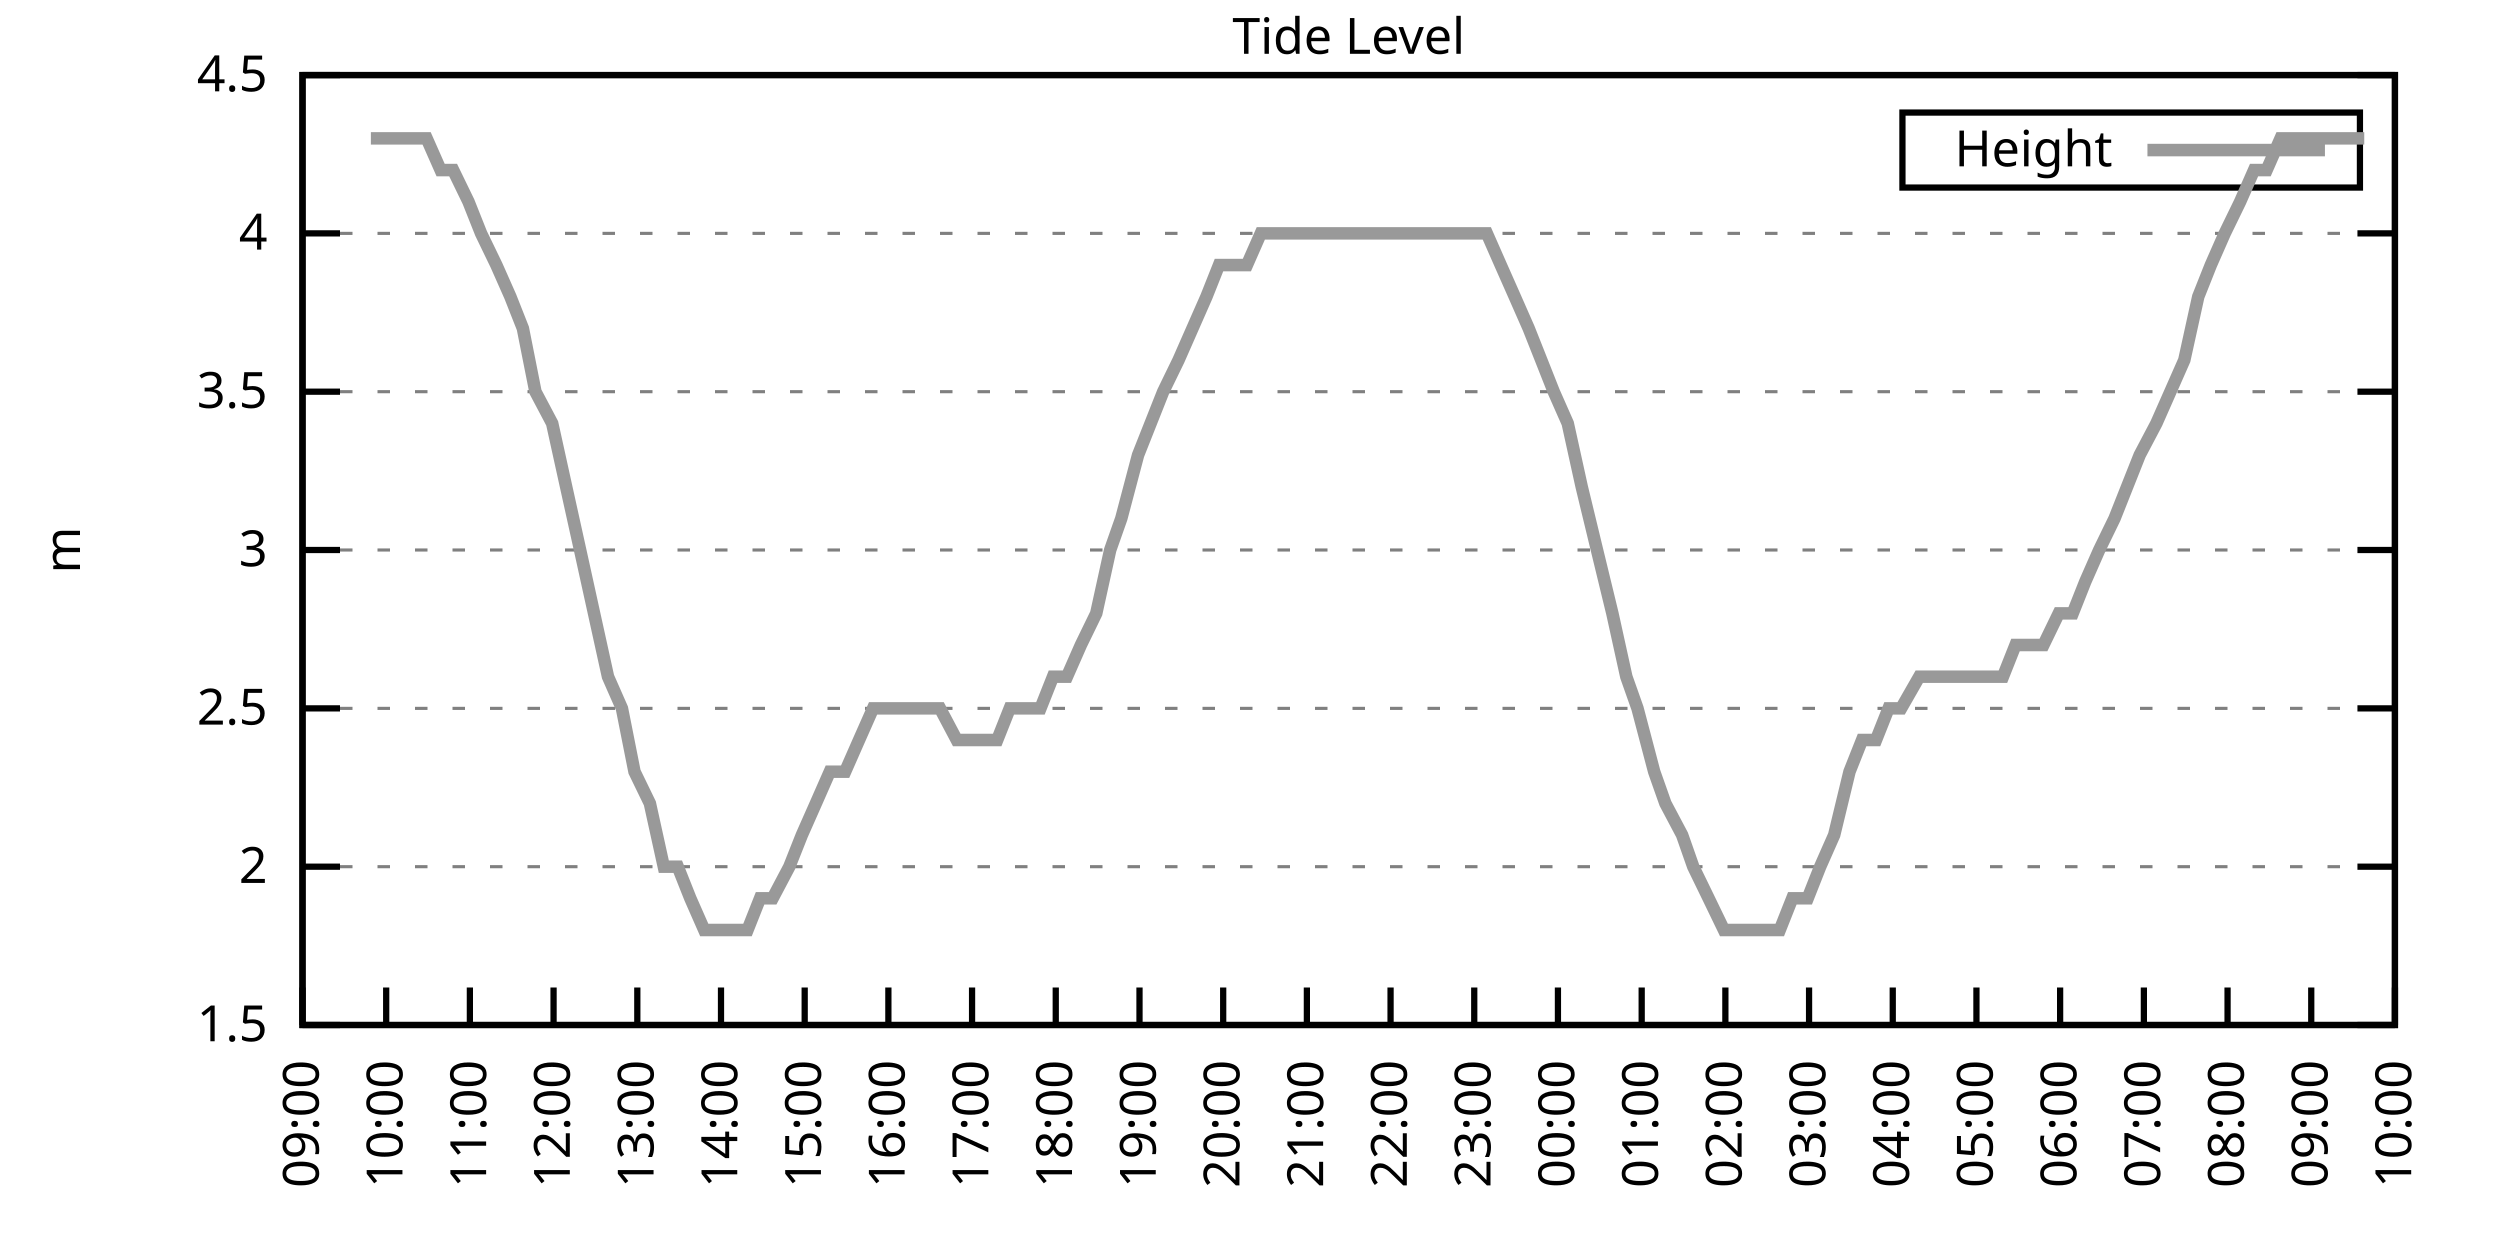
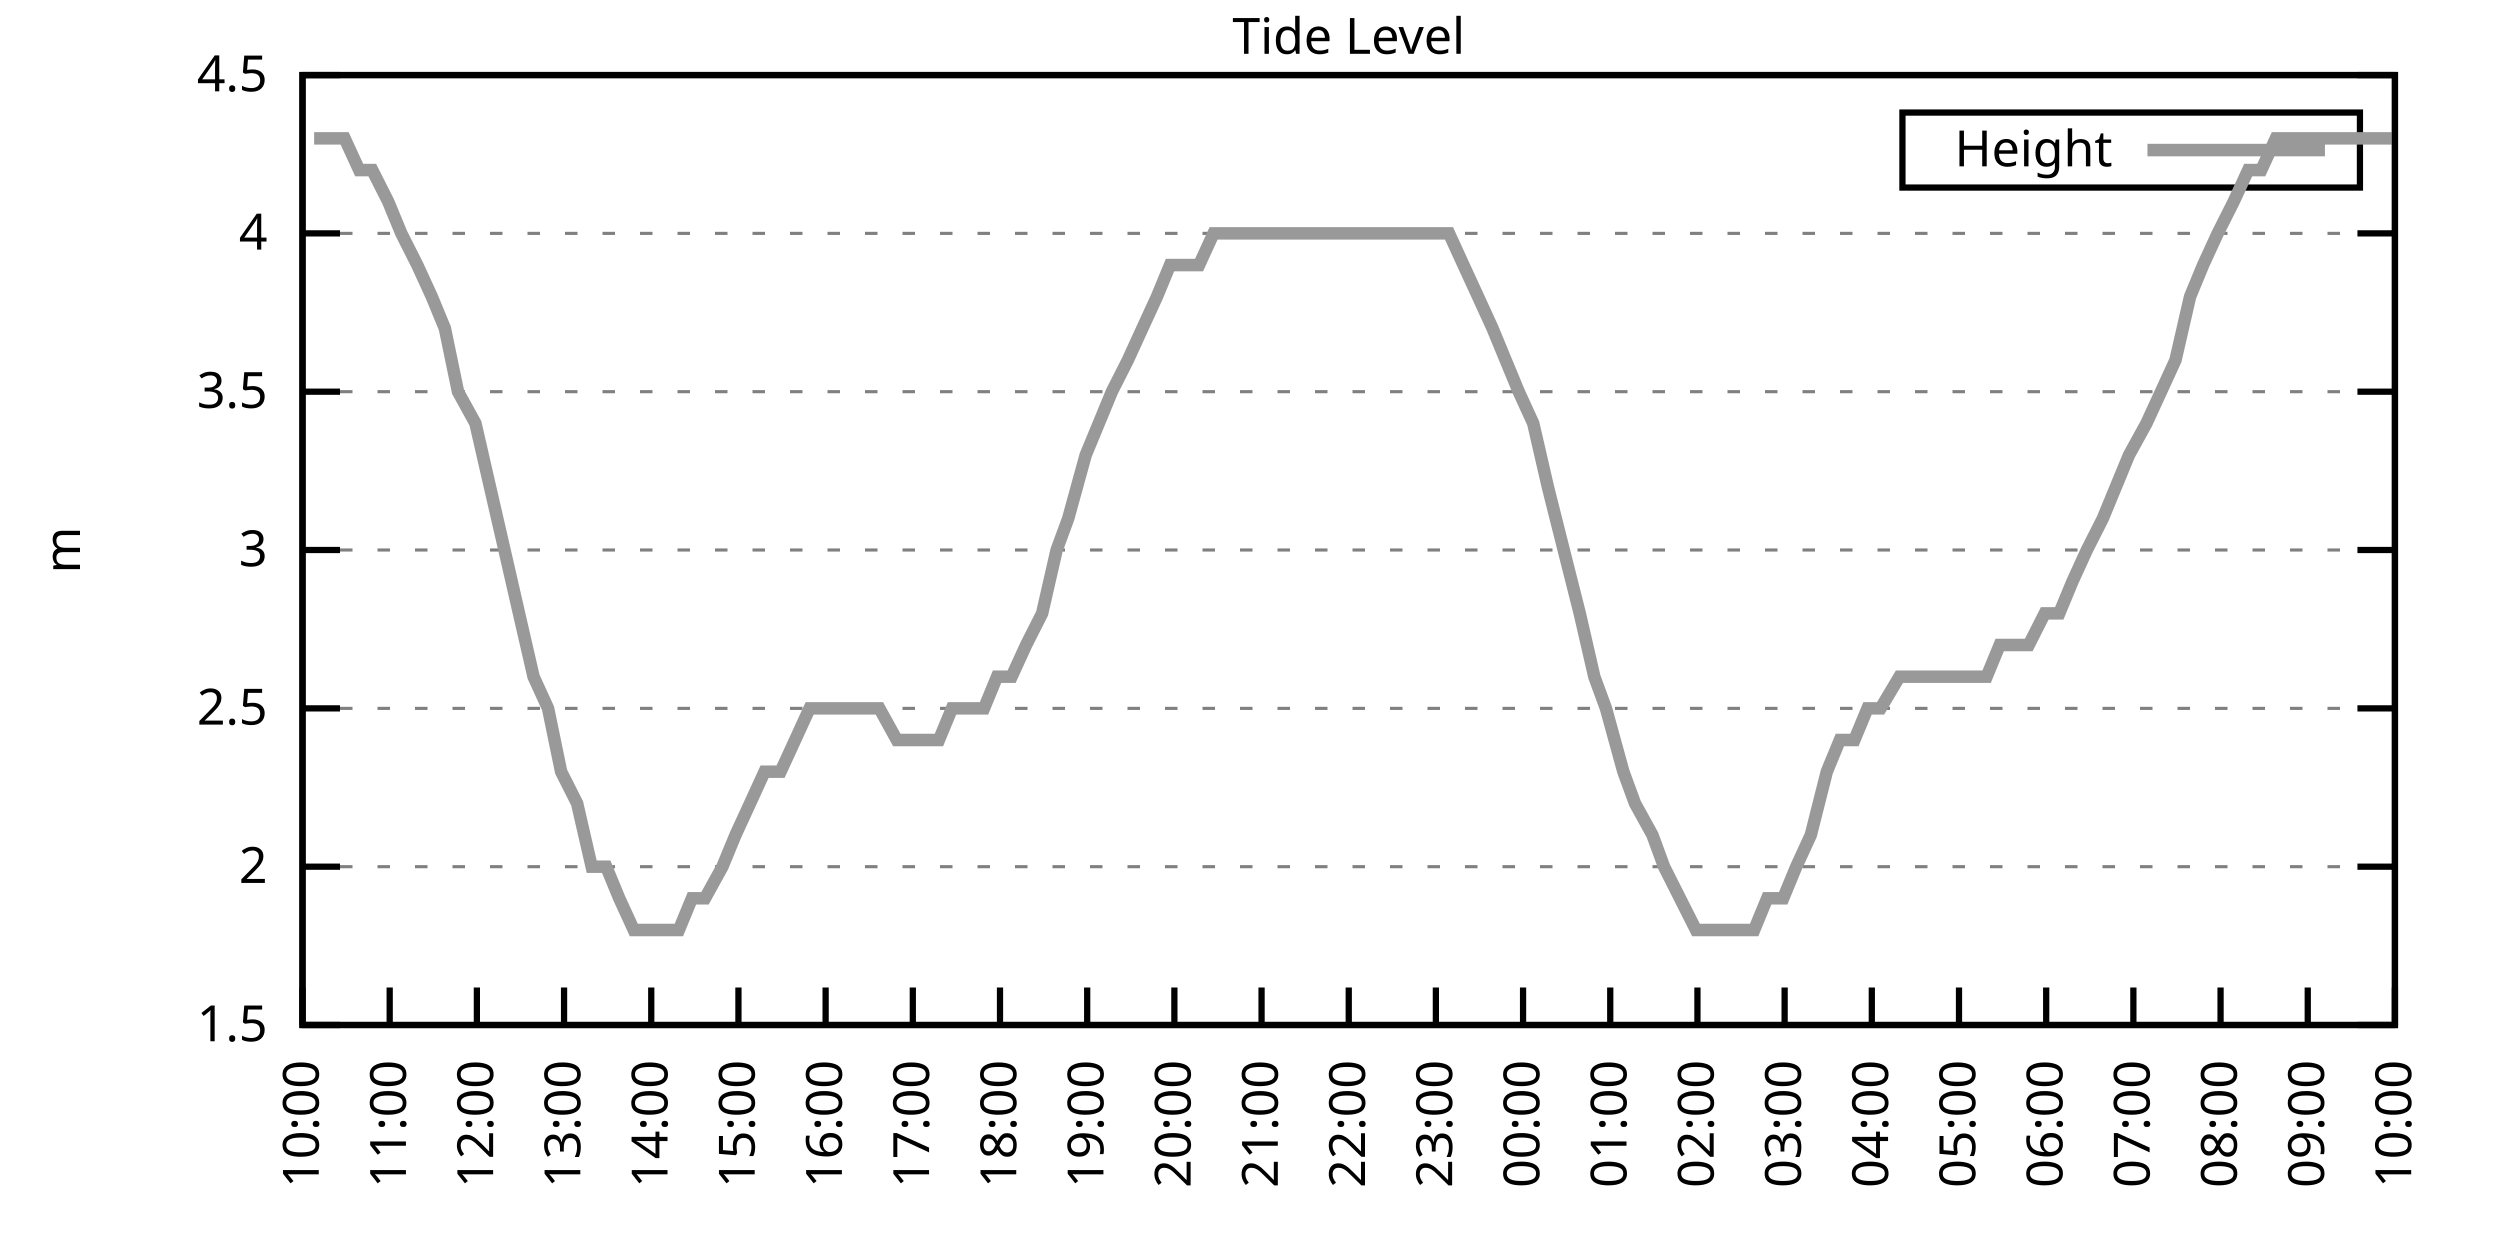
<svg xmlns="http://www.w3.org/2000/svg" xmlns:xlink="http://www.w3.org/1999/xlink" width="400" height="200" viewBox="0 0 400 200">
  <g id="gnuplot_canvas">
    <rect x="0" y="0" width="400" height="200" fill="none" />
    <defs>
      <circle id="gpDot" r="0.5" stroke-width="0.5" stroke="currentColor" />
      <path id="gpPt0" stroke-width="0.333" stroke="currentColor" d="M-1,0 h2 M0,-1 v2" />
      <path id="gpPt1" stroke-width="0.333" stroke="currentColor" d="M-1,-1 L1,1 M1,-1 L-1,1" />
      <path id="gpPt2" stroke-width="0.333" stroke="currentColor" d="M-1,0 L1,0 M0,-1 L0,1 M-1,-1 L1,1 M-1,1 L1,-1" />
      <rect id="gpPt3" stroke-width="0.333" stroke="currentColor" x="-1" y="-1" width="2" height="2" />
      <rect id="gpPt4" stroke-width="0.333" stroke="currentColor" fill="currentColor" x="-1" y="-1" width="2" height="2" />
      <circle id="gpPt5" stroke-width="0.333" stroke="currentColor" cx="0" cy="0" r="1" />
      <use xlink:href="#gpPt5" id="gpPt6" fill="currentColor" stroke="none" />
      <path id="gpPt7" stroke-width="0.333" stroke="currentColor" d="M0,-1.33 L-1.33,0.67 L1.33,0.67 z" />
      <use xlink:href="#gpPt7" id="gpPt8" fill="currentColor" stroke="none" />
      <use xlink:href="#gpPt7" id="gpPt9" stroke="currentColor" transform="rotate(180)" />
      <use xlink:href="#gpPt9" id="gpPt10" fill="currentColor" stroke="none" />
      <use xlink:href="#gpPt3" id="gpPt11" stroke="currentColor" transform="rotate(45)" />
      <use xlink:href="#gpPt11" id="gpPt12" fill="currentColor" stroke="none" />
      <path id="gpPt13" stroke-width="0.333" stroke="currentColor" d="M0,1.330 L1.265,0.411 L0.782,-1.067 L-0.782,-1.076 L-1.265,0.411 z" />
      <use xlink:href="#gpPt13" id="gpPt14" fill="currentColor" stroke="none" />
      <filter id="textbox" filterUnits="objectBoundingBox" x="0" y="0" height="1" width="1">
        <feFlood flood-color="white" flood-opacity="1" result="bgnd" />
        <feComposite in="SourceGraphic" in2="bgnd" operator="atop" />
      </filter>
      <filter id="greybox" filterUnits="objectBoundingBox" x="0" y="0" height="1" width="1">
        <feFlood flood-color="lightgrey" flood-opacity="1" result="grey" />
        <feComposite in="SourceGraphic" in2="grey" operator="atop" />
      </filter>
    </defs>
    <g fill="none" color="white" stroke="currentColor" stroke-width="1.00" stroke-linecap="butt" stroke-linejoin="miter">
</g>
    <g fill="none" color="black" stroke="currentColor" stroke-width="1.00" stroke-linecap="butt" stroke-linejoin="miter">
      <g stroke="none" shape-rendering="crispEdges">
        <polygon fill="rgb(255, 255, 255)" points="48.40,164.00 383.18,164.00 383.18,12.02 48.40,12.02 " />
      </g>
    </g>
    <g fill="none" color="black" stroke="currentColor" stroke-width="1.00" stroke-linecap="butt" stroke-linejoin="miter">
</g>
    <g fill="none" color="black" stroke="black" stroke-width="0.50" stroke-linecap="butt" stroke-linejoin="miter">
</g>
    <g fill="none" color="gray" stroke="currentColor" stroke-width="0.50" stroke-linecap="butt" stroke-linejoin="miter">
      <path stroke="gray" stroke-dasharray="2,4" class="gridline" d="M48.40,164.00 L383.19,164.00  " />
    </g>
    <g fill="none" color="gray" stroke="gray" stroke-width="1.00" stroke-linecap="butt" stroke-linejoin="miter">
</g>
    <g fill="none" color="black" stroke="currentColor" stroke-width="1.00" stroke-linecap="butt" stroke-linejoin="miter">
      <path stroke="black" d="M48.40,164.00 L54.40,164.00 M383.19,164.00 L377.19,164.00  " />
      <g transform="translate(42.80,166.60)" stroke="none" fill="black" font-family="Sans" font-size="8.00" text-anchor="end">
        <text>
          <tspan font-family="Sans"> 1.5</tspan>
        </text>
      </g>
    </g>
    <g fill="none" color="black" stroke="currentColor" stroke-width="1.00" stroke-linecap="butt" stroke-linejoin="miter">
</g>
    <g fill="none" color="black" stroke="black" stroke-width="0.50" stroke-linecap="butt" stroke-linejoin="miter">
</g>
    <g fill="none" color="gray" stroke="currentColor" stroke-width="0.50" stroke-linecap="butt" stroke-linejoin="miter">
      <path stroke="gray" stroke-dasharray="2,4" class="gridline" d="M48.40,138.67 L383.19,138.67  " />
    </g>
    <g fill="none" color="gray" stroke="gray" stroke-width="1.00" stroke-linecap="butt" stroke-linejoin="miter">
</g>
    <g fill="none" color="black" stroke="currentColor" stroke-width="1.00" stroke-linecap="butt" stroke-linejoin="miter">
      <path stroke="black" d="M48.40,138.67 L54.40,138.67 M383.19,138.67 L377.19,138.67  " />
      <g transform="translate(42.80,141.27)" stroke="none" fill="black" font-family="Sans" font-size="8.00" text-anchor="end">
        <text>
          <tspan font-family="Sans"> 2</tspan>
        </text>
      </g>
    </g>
    <g fill="none" color="black" stroke="currentColor" stroke-width="1.00" stroke-linecap="butt" stroke-linejoin="miter">
</g>
    <g fill="none" color="black" stroke="black" stroke-width="0.50" stroke-linecap="butt" stroke-linejoin="miter">
</g>
    <g fill="none" color="gray" stroke="currentColor" stroke-width="0.50" stroke-linecap="butt" stroke-linejoin="miter">
      <path stroke="gray" stroke-dasharray="2,4" class="gridline" d="M48.40,113.34 L383.19,113.34  " />
    </g>
    <g fill="none" color="gray" stroke="gray" stroke-width="1.00" stroke-linecap="butt" stroke-linejoin="miter">
</g>
    <g fill="none" color="black" stroke="currentColor" stroke-width="1.00" stroke-linecap="butt" stroke-linejoin="miter">
      <path stroke="black" d="M48.40,113.34 L54.40,113.34 M383.19,113.34 L377.19,113.34  " />
      <g transform="translate(42.80,115.94)" stroke="none" fill="black" font-family="Sans" font-size="8.00" text-anchor="end">
        <text>
          <tspan font-family="Sans"> 2.5</tspan>
        </text>
      </g>
    </g>
    <g fill="none" color="black" stroke="currentColor" stroke-width="1.00" stroke-linecap="butt" stroke-linejoin="miter">
</g>
    <g fill="none" color="black" stroke="black" stroke-width="0.50" stroke-linecap="butt" stroke-linejoin="miter">
</g>
    <g fill="none" color="gray" stroke="currentColor" stroke-width="0.50" stroke-linecap="butt" stroke-linejoin="miter">
      <path stroke="gray" stroke-dasharray="2,4" class="gridline" d="M48.40,88.00 L383.19,88.00  " />
    </g>
    <g fill="none" color="gray" stroke="gray" stroke-width="1.00" stroke-linecap="butt" stroke-linejoin="miter">
</g>
    <g fill="none" color="black" stroke="currentColor" stroke-width="1.00" stroke-linecap="butt" stroke-linejoin="miter">
      <path stroke="black" d="M48.40,88.00 L54.40,88.00 M383.19,88.00 L377.19,88.00  " />
      <g transform="translate(42.80,90.60)" stroke="none" fill="black" font-family="Sans" font-size="8.00" text-anchor="end">
        <text>
          <tspan font-family="Sans"> 3</tspan>
        </text>
      </g>
    </g>
    <g fill="none" color="black" stroke="currentColor" stroke-width="1.00" stroke-linecap="butt" stroke-linejoin="miter">
</g>
    <g fill="none" color="black" stroke="black" stroke-width="0.50" stroke-linecap="butt" stroke-linejoin="miter">
</g>
    <g fill="none" color="gray" stroke="currentColor" stroke-width="0.50" stroke-linecap="butt" stroke-linejoin="miter">
      <path stroke="gray" stroke-dasharray="2,4" class="gridline" d="M48.40,62.67 L383.19,62.67  " />
    </g>
    <g fill="none" color="gray" stroke="gray" stroke-width="1.00" stroke-linecap="butt" stroke-linejoin="miter">
</g>
    <g fill="none" color="black" stroke="currentColor" stroke-width="1.00" stroke-linecap="butt" stroke-linejoin="miter">
      <path stroke="black" d="M48.40,62.67 L54.40,62.67 M383.19,62.67 L377.19,62.67  " />
      <g transform="translate(42.80,65.27)" stroke="none" fill="black" font-family="Sans" font-size="8.00" text-anchor="end">
        <text>
          <tspan font-family="Sans"> 3.5</tspan>
        </text>
      </g>
    </g>
    <g fill="none" color="black" stroke="currentColor" stroke-width="1.00" stroke-linecap="butt" stroke-linejoin="miter">
</g>
    <g fill="none" color="black" stroke="black" stroke-width="0.50" stroke-linecap="butt" stroke-linejoin="miter">
</g>
    <g fill="none" color="gray" stroke="currentColor" stroke-width="0.50" stroke-linecap="butt" stroke-linejoin="miter">
      <path stroke="gray" stroke-dasharray="2,4" class="gridline" d="M48.40,37.34 L383.19,37.34  " />
    </g>
    <g fill="none" color="gray" stroke="gray" stroke-width="1.00" stroke-linecap="butt" stroke-linejoin="miter">
</g>
    <g fill="none" color="black" stroke="currentColor" stroke-width="1.00" stroke-linecap="butt" stroke-linejoin="miter">
      <path stroke="black" d="M48.40,37.34 L54.40,37.34 M383.19,37.34 L377.19,37.34  " />
      <g transform="translate(42.80,39.94)" stroke="none" fill="black" font-family="Sans" font-size="8.00" text-anchor="end">
        <text>
          <tspan font-family="Sans"> 4</tspan>
        </text>
      </g>
    </g>
    <g fill="none" color="black" stroke="currentColor" stroke-width="1.00" stroke-linecap="butt" stroke-linejoin="miter">
</g>
    <g fill="none" color="black" stroke="black" stroke-width="0.50" stroke-linecap="butt" stroke-linejoin="miter">
</g>
    <g fill="none" color="gray" stroke="currentColor" stroke-width="0.50" stroke-linecap="butt" stroke-linejoin="miter">
      <path stroke="gray" stroke-dasharray="2,4" class="gridline" d="M48.40,12.01 L383.19,12.01  " />
    </g>
    <g fill="none" color="gray" stroke="gray" stroke-width="1.00" stroke-linecap="butt" stroke-linejoin="miter">
</g>
    <g fill="none" color="black" stroke="currentColor" stroke-width="1.00" stroke-linecap="butt" stroke-linejoin="miter">
      <path stroke="black" d="M48.40,12.01 L54.40,12.01 M383.19,12.01 L377.19,12.01  " />
      <g transform="translate(42.80,14.61)" stroke="none" fill="black" font-family="Sans" font-size="8.00" text-anchor="end">
        <text>
          <tspan font-family="Sans"> 4.5</tspan>
        </text>
      </g>
    </g>
    <g fill="none" color="black" stroke="currentColor" stroke-width="1.00" stroke-linecap="butt" stroke-linejoin="miter">
      <path stroke="black" d="M48.40,164.00 L48.40,158.00  " />
      <g transform="translate(51.00,169.60) rotate(270.00)" stroke="none" fill="black" font-family="Sans" font-size="8.00" text-anchor="end">
        <text>
-           <tspan font-family="Sans">09:00</tspan>
-         </text>
-       </g>
-     </g>
-     <g fill="none" color="black" stroke="currentColor" stroke-width="1.00" stroke-linecap="butt" stroke-linejoin="miter">
-       <path stroke="black" d="M61.79,164.00 L61.79,158.00  " />
-       <g transform="translate(64.39,169.60) rotate(270.00)" stroke="none" fill="black" font-family="Sans" font-size="8.00" text-anchor="end">
-         <text>
          <tspan font-family="Sans">10:00</tspan>
        </text>
      </g>
    </g>
    <g fill="none" color="black" stroke="currentColor" stroke-width="1.00" stroke-linecap="butt" stroke-linejoin="miter">
-       <path stroke="black" d="M75.18,164.00 L75.18,158.00  " />
-       <g transform="translate(77.78,169.60) rotate(270.00)" stroke="none" fill="black" font-family="Sans" font-size="8.00" text-anchor="end">
+       <path stroke="black" d="M62.35,164.00 L62.35,158.00  " />
+       <g transform="translate(64.95,169.60) rotate(270.00)" stroke="none" fill="black" font-family="Sans" font-size="8.00" text-anchor="end">
        <text>
          <tspan font-family="Sans">11:00</tspan>
        </text>
      </g>
    </g>
    <g fill="none" color="black" stroke="currentColor" stroke-width="1.00" stroke-linecap="butt" stroke-linejoin="miter">
-       <path stroke="black" d="M88.57,164.00 L88.57,158.00  " />
-       <g transform="translate(91.17,169.60) rotate(270.00)" stroke="none" fill="black" font-family="Sans" font-size="8.00" text-anchor="end">
+       <path stroke="black" d="M76.30,164.00 L76.30,158.00  " />
+       <g transform="translate(78.90,169.60) rotate(270.00)" stroke="none" fill="black" font-family="Sans" font-size="8.00" text-anchor="end">
        <text>
          <tspan font-family="Sans">12:00</tspan>
        </text>
      </g>
    </g>
    <g fill="none" color="black" stroke="currentColor" stroke-width="1.00" stroke-linecap="butt" stroke-linejoin="miter">
-       <path stroke="black" d="M101.97,164.00 L101.97,158.00  " />
-       <g transform="translate(104.57,169.60) rotate(270.00)" stroke="none" fill="black" font-family="Sans" font-size="8.00" text-anchor="end">
+       <path stroke="black" d="M90.25,164.00 L90.25,158.00  " />
+       <g transform="translate(92.85,169.60) rotate(270.00)" stroke="none" fill="black" font-family="Sans" font-size="8.00" text-anchor="end">
        <text>
          <tspan font-family="Sans">13:00</tspan>
        </text>
      </g>
    </g>
    <g fill="none" color="black" stroke="currentColor" stroke-width="1.00" stroke-linecap="butt" stroke-linejoin="miter">
-       <path stroke="black" d="M115.36,164.00 L115.36,158.00  " />
-       <g transform="translate(117.96,169.60) rotate(270.00)" stroke="none" fill="black" font-family="Sans" font-size="8.00" text-anchor="end">
+       <path stroke="black" d="M104.20,164.00 L104.20,158.00  " />
+       <g transform="translate(106.80,169.60) rotate(270.00)" stroke="none" fill="black" font-family="Sans" font-size="8.00" text-anchor="end">
        <text>
          <tspan font-family="Sans">14:00</tspan>
        </text>
      </g>
    </g>
    <g fill="none" color="black" stroke="currentColor" stroke-width="1.00" stroke-linecap="butt" stroke-linejoin="miter">
-       <path stroke="black" d="M128.75,164.00 L128.75,158.00  " />
-       <g transform="translate(131.35,169.60) rotate(270.00)" stroke="none" fill="black" font-family="Sans" font-size="8.00" text-anchor="end">
+       <path stroke="black" d="M118.15,164.00 L118.15,158.00  " />
+       <g transform="translate(120.75,169.60) rotate(270.00)" stroke="none" fill="black" font-family="Sans" font-size="8.00" text-anchor="end">
        <text>
          <tspan font-family="Sans">15:00</tspan>
        </text>
      </g>
    </g>
    <g fill="none" color="black" stroke="currentColor" stroke-width="1.00" stroke-linecap="butt" stroke-linejoin="miter">
-       <path stroke="black" d="M142.14,164.00 L142.14,158.00  " />
-       <g transform="translate(144.74,169.60) rotate(270.00)" stroke="none" fill="black" font-family="Sans" font-size="8.00" text-anchor="end">
+       <path stroke="black" d="M132.10,164.00 L132.10,158.00  " />
+       <g transform="translate(134.70,169.60) rotate(270.00)" stroke="none" fill="black" font-family="Sans" font-size="8.00" text-anchor="end">
        <text>
          <tspan font-family="Sans">16:00</tspan>
        </text>
      </g>
    </g>
    <g fill="none" color="black" stroke="currentColor" stroke-width="1.00" stroke-linecap="butt" stroke-linejoin="miter">
-       <path stroke="black" d="M155.53,164.00 L155.53,158.00  " />
-       <g transform="translate(158.13,169.60) rotate(270.00)" stroke="none" fill="black" font-family="Sans" font-size="8.00" text-anchor="end">
+       <path stroke="black" d="M146.05,164.00 L146.05,158.00  " />
+       <g transform="translate(148.65,169.60) rotate(270.00)" stroke="none" fill="black" font-family="Sans" font-size="8.00" text-anchor="end">
        <text>
          <tspan font-family="Sans">17:00</tspan>
        </text>
      </g>
    </g>
    <g fill="none" color="black" stroke="currentColor" stroke-width="1.00" stroke-linecap="butt" stroke-linejoin="miter">
-       <path stroke="black" d="M168.92,164.00 L168.92,158.00  " />
-       <g transform="translate(171.52,169.60) rotate(270.00)" stroke="none" fill="black" font-family="Sans" font-size="8.00" text-anchor="end">
+       <path stroke="black" d="M160.00,164.00 L160.00,158.00  " />
+       <g transform="translate(162.60,169.60) rotate(270.00)" stroke="none" fill="black" font-family="Sans" font-size="8.00" text-anchor="end">
        <text>
          <tspan font-family="Sans">18:00</tspan>
        </text>
      </g>
    </g>
    <g fill="none" color="black" stroke="currentColor" stroke-width="1.00" stroke-linecap="butt" stroke-linejoin="miter">
-       <path stroke="black" d="M182.32,164.00 L182.32,158.00  " />
-       <g transform="translate(184.92,169.60) rotate(270.00)" stroke="none" fill="black" font-family="Sans" font-size="8.00" text-anchor="end">
+       <path stroke="black" d="M173.95,164.00 L173.95,158.00  " />
+       <g transform="translate(176.55,169.60) rotate(270.00)" stroke="none" fill="black" font-family="Sans" font-size="8.00" text-anchor="end">
        <text>
          <tspan font-family="Sans">19:00</tspan>
        </text>
      </g>
    </g>
    <g fill="none" color="black" stroke="currentColor" stroke-width="1.00" stroke-linecap="butt" stroke-linejoin="miter">
-       <path stroke="black" d="M195.71,164.00 L195.71,158.00  " />
-       <g transform="translate(198.31,169.60) rotate(270.00)" stroke="none" fill="black" font-family="Sans" font-size="8.00" text-anchor="end">
+       <path stroke="black" d="M187.90,164.00 L187.90,158.00  " />
+       <g transform="translate(190.50,169.60) rotate(270.00)" stroke="none" fill="black" font-family="Sans" font-size="8.00" text-anchor="end">
        <text>
          <tspan font-family="Sans">20:00</tspan>
        </text>
      </g>
    </g>
    <g fill="none" color="black" stroke="currentColor" stroke-width="1.00" stroke-linecap="butt" stroke-linejoin="miter">
-       <path stroke="black" d="M209.10,164.00 L209.10,158.00  " />
-       <g transform="translate(211.70,169.60) rotate(270.00)" stroke="none" fill="black" font-family="Sans" font-size="8.00" text-anchor="end">
+       <path stroke="black" d="M201.85,164.00 L201.85,158.00  " />
+       <g transform="translate(204.45,169.60) rotate(270.00)" stroke="none" fill="black" font-family="Sans" font-size="8.00" text-anchor="end">
        <text>
          <tspan font-family="Sans">21:00</tspan>
        </text>
      </g>
    </g>
    <g fill="none" color="black" stroke="currentColor" stroke-width="1.00" stroke-linecap="butt" stroke-linejoin="miter">
-       <path stroke="black" d="M222.49,164.00 L222.49,158.00  " />
-       <g transform="translate(225.09,169.60) rotate(270.00)" stroke="none" fill="black" font-family="Sans" font-size="8.00" text-anchor="end">
+       <path stroke="black" d="M215.80,164.00 L215.80,158.00  " />
+       <g transform="translate(218.40,169.60) rotate(270.00)" stroke="none" fill="black" font-family="Sans" font-size="8.00" text-anchor="end">
        <text>
          <tspan font-family="Sans">22:00</tspan>
        </text>
      </g>
    </g>
    <g fill="none" color="black" stroke="currentColor" stroke-width="1.00" stroke-linecap="butt" stroke-linejoin="miter">
-       <path stroke="black" d="M235.88,164.00 L235.88,158.00  " />
-       <g transform="translate(238.48,169.60) rotate(270.00)" stroke="none" fill="black" font-family="Sans" font-size="8.00" text-anchor="end">
+       <path stroke="black" d="M229.74,164.00 L229.74,158.00  " />
+       <g transform="translate(232.34,169.60) rotate(270.00)" stroke="none" fill="black" font-family="Sans" font-size="8.00" text-anchor="end">
        <text>
          <tspan font-family="Sans">23:00</tspan>
        </text>
      </g>
    </g>
    <g fill="none" color="black" stroke="currentColor" stroke-width="1.00" stroke-linecap="butt" stroke-linejoin="miter">
-       <path stroke="black" d="M249.27,164.00 L249.27,158.00  " />
-       <g transform="translate(251.87,169.60) rotate(270.00)" stroke="none" fill="black" font-family="Sans" font-size="8.00" text-anchor="end">
+       <path stroke="black" d="M243.69,164.00 L243.69,158.00  " />
+       <g transform="translate(246.29,169.60) rotate(270.00)" stroke="none" fill="black" font-family="Sans" font-size="8.00" text-anchor="end">
        <text>
          <tspan font-family="Sans">00:00</tspan>
        </text>
      </g>
    </g>
    <g fill="none" color="black" stroke="currentColor" stroke-width="1.00" stroke-linecap="butt" stroke-linejoin="miter">
-       <path stroke="black" d="M262.67,164.00 L262.67,158.00  " />
-       <g transform="translate(265.27,169.60) rotate(270.00)" stroke="none" fill="black" font-family="Sans" font-size="8.00" text-anchor="end">
+       <path stroke="black" d="M257.64,164.00 L257.64,158.00  " />
+       <g transform="translate(260.24,169.60) rotate(270.00)" stroke="none" fill="black" font-family="Sans" font-size="8.00" text-anchor="end">
        <text>
          <tspan font-family="Sans">01:00</tspan>
        </text>
      </g>
    </g>
    <g fill="none" color="black" stroke="currentColor" stroke-width="1.00" stroke-linecap="butt" stroke-linejoin="miter">
-       <path stroke="black" d="M276.06,164.00 L276.06,158.00  " />
-       <g transform="translate(278.66,169.60) rotate(270.00)" stroke="none" fill="black" font-family="Sans" font-size="8.00" text-anchor="end">
+       <path stroke="black" d="M271.59,164.00 L271.59,158.00  " />
+       <g transform="translate(274.19,169.60) rotate(270.00)" stroke="none" fill="black" font-family="Sans" font-size="8.00" text-anchor="end">
        <text>
          <tspan font-family="Sans">02:00</tspan>
        </text>
      </g>
    </g>
    <g fill="none" color="black" stroke="currentColor" stroke-width="1.00" stroke-linecap="butt" stroke-linejoin="miter">
-       <path stroke="black" d="M289.45,164.00 L289.45,158.00  " />
-       <g transform="translate(292.05,169.60) rotate(270.00)" stroke="none" fill="black" font-family="Sans" font-size="8.00" text-anchor="end">
+       <path stroke="black" d="M285.54,164.00 L285.54,158.00  " />
+       <g transform="translate(288.14,169.60) rotate(270.00)" stroke="none" fill="black" font-family="Sans" font-size="8.00" text-anchor="end">
        <text>
          <tspan font-family="Sans">03:00</tspan>
        </text>
      </g>
    </g>
    <g fill="none" color="black" stroke="currentColor" stroke-width="1.00" stroke-linecap="butt" stroke-linejoin="miter">
-       <path stroke="black" d="M302.84,164.00 L302.84,158.00  " />
-       <g transform="translate(305.44,169.60) rotate(270.00)" stroke="none" fill="black" font-family="Sans" font-size="8.00" text-anchor="end">
+       <path stroke="black" d="M299.49,164.00 L299.49,158.00  " />
+       <g transform="translate(302.09,169.60) rotate(270.00)" stroke="none" fill="black" font-family="Sans" font-size="8.00" text-anchor="end">
        <text>
          <tspan font-family="Sans">04:00</tspan>
        </text>
      </g>
    </g>
    <g fill="none" color="black" stroke="currentColor" stroke-width="1.00" stroke-linecap="butt" stroke-linejoin="miter">
-       <path stroke="black" d="M316.23,164.00 L316.23,158.00  " />
-       <g transform="translate(318.83,169.60) rotate(270.00)" stroke="none" fill="black" font-family="Sans" font-size="8.00" text-anchor="end">
+       <path stroke="black" d="M313.44,164.00 L313.44,158.00  " />
+       <g transform="translate(316.04,169.60) rotate(270.00)" stroke="none" fill="black" font-family="Sans" font-size="8.00" text-anchor="end">
        <text>
          <tspan font-family="Sans">05:00</tspan>
        </text>
      </g>
    </g>
    <g fill="none" color="black" stroke="currentColor" stroke-width="1.00" stroke-linecap="butt" stroke-linejoin="miter">
-       <path stroke="black" d="M329.62,164.00 L329.62,158.00  " />
-       <g transform="translate(332.22,169.60) rotate(270.00)" stroke="none" fill="black" font-family="Sans" font-size="8.00" text-anchor="end">
+       <path stroke="black" d="M327.39,164.00 L327.39,158.00  " />
+       <g transform="translate(329.99,169.60) rotate(270.00)" stroke="none" fill="black" font-family="Sans" font-size="8.00" text-anchor="end">
        <text>
          <tspan font-family="Sans">06:00</tspan>
        </text>
      </g>
    </g>
    <g fill="none" color="black" stroke="currentColor" stroke-width="1.00" stroke-linecap="butt" stroke-linejoin="miter">
-       <path stroke="black" d="M343.02,164.00 L343.02,158.00  " />
-       <g transform="translate(345.62,169.60) rotate(270.00)" stroke="none" fill="black" font-family="Sans" font-size="8.00" text-anchor="end">
+       <path stroke="black" d="M341.34,164.00 L341.34,158.00  " />
+       <g transform="translate(343.94,169.60) rotate(270.00)" stroke="none" fill="black" font-family="Sans" font-size="8.00" text-anchor="end">
        <text>
          <tspan font-family="Sans">07:00</tspan>
        </text>
      </g>
    </g>
    <g fill="none" color="black" stroke="currentColor" stroke-width="1.00" stroke-linecap="butt" stroke-linejoin="miter">
-       <path stroke="black" d="M356.41,164.00 L356.41,158.00  " />
-       <g transform="translate(359.01,169.60) rotate(270.00)" stroke="none" fill="black" font-family="Sans" font-size="8.00" text-anchor="end">
+       <path stroke="black" d="M355.29,164.00 L355.29,158.00  " />
+       <g transform="translate(357.89,169.60) rotate(270.00)" stroke="none" fill="black" font-family="Sans" font-size="8.00" text-anchor="end">
        <text>
          <tspan font-family="Sans">08:00</tspan>
        </text>
      </g>
    </g>
    <g fill="none" color="black" stroke="currentColor" stroke-width="1.00" stroke-linecap="butt" stroke-linejoin="miter">
-       <path stroke="black" d="M369.80,164.00 L369.80,158.00  " />
-       <g transform="translate(372.40,169.60) rotate(270.00)" stroke="none" fill="black" font-family="Sans" font-size="8.00" text-anchor="end">
+       <path stroke="black" d="M369.24,164.00 L369.24,158.00  " />
+       <g transform="translate(371.84,169.60) rotate(270.00)" stroke="none" fill="black" font-family="Sans" font-size="8.00" text-anchor="end">
        <text>
          <tspan font-family="Sans">09:00</tspan>
        </text>
      </g>
    </g>
    <g fill="none" color="black" stroke="currentColor" stroke-width="1.00" stroke-linecap="butt" stroke-linejoin="miter">
      <path stroke="black" d="M383.19,164.00 L383.19,158.00  " />
      <g transform="translate(385.79,169.60) rotate(270.00)" stroke="none" fill="black" font-family="Sans" font-size="8.00" text-anchor="end">
        <text>
          <tspan font-family="Sans">10:00</tspan>
        </text>
      </g>
    </g>
    <g fill="none" color="black" stroke="currentColor" stroke-width="1.00" stroke-linecap="butt" stroke-linejoin="miter">
</g>
    <g fill="none" color="black" stroke="currentColor" stroke-width="1.00" stroke-linecap="butt" stroke-linejoin="miter">
      <path stroke="black" d="M48.40,12.01 L48.40,164.00 L383.19,164.00 L383.19,12.01 L48.40,12.01 Z  " />
    </g>
    <g fill="none" color="black" stroke="currentColor" stroke-width="1.00" stroke-linecap="butt" stroke-linejoin="miter">
</g>
    <g fill="none" color="black" stroke="currentColor" stroke-width="1.00" stroke-linecap="butt" stroke-linejoin="miter">
      <path stroke="black" d="M304.39,30.01 L304.39,18.01 L377.59,18.01 L377.59,30.01 L304.39,30.01 Z  " />
    </g>
    <g id="Tide_level_plot_1">
      <g fill="none" color="white" stroke="black" stroke-width="2.00" stroke-linecap="butt" stroke-linejoin="miter">
</g>
      <g fill="none" color="black" stroke="currentColor" stroke-width="2.00" stroke-linecap="butt" stroke-linejoin="miter">
        <g transform="translate(337.99,26.61)" stroke="none" fill="black" font-family="Sans" font-size="8.00" text-anchor="end">
          <text>
            <tspan font-family="Sans">Height</tspan>
          </text>
        </g>
      </g>
      <g fill="none" color="black" stroke="currentColor" stroke-width="2.00" stroke-linecap="butt" stroke-linejoin="miter">
-         <path stroke="rgb(153, 153, 153)" d="M343.59,24.01 L371.99,24.01 M59.34,22.14 L61.57,22.14 L63.58,22.14 L65.59,22.14 L68.26,22.14 L70.50,27.21   L72.50,27.21 L74.96,32.28 L76.97,37.34 L79.42,42.41 L81.66,47.47 L83.66,52.54 L85.67,62.67 L88.35,67.74   L90.58,77.87 L92.82,88.00 L95.05,98.14 L97.28,108.27 L99.51,113.34 L101.52,123.47 L103.98,128.54 L106.21,138.67   L108.44,138.67 L110.45,143.73 L112.68,148.80 L115.13,148.80 L117.14,148.80 L119.60,148.80 L121.61,143.73 L123.62,143.73   L126.29,138.67 L128.30,133.60 L130.54,128.54 L132.77,123.47 L135.22,123.47 L137.45,118.40 L139.69,113.34 L141.69,113.34   L144.15,113.34 L146.16,113.34 L148.39,113.34 L150.40,113.34 L153.08,118.40 L155.09,118.40 L157.32,118.40 L159.55,118.40   L161.56,113.34 L164.24,113.34 L166.47,113.34 L168.48,108.27 L170.71,108.27 L172.94,103.20 L175.40,98.14 L177.63,88.00   L179.41,82.94 L182.09,72.81 L184.10,67.74 L186.11,62.67 L188.57,57.61 L190.80,52.54 L193.03,47.47 L195.04,42.41   L197.49,42.41 L199.50,42.41 L201.73,37.34 L203.97,37.34 L206.64,37.34 L208.65,37.34 L210.88,37.34 L213.12,37.34   L215.13,37.34 L217.80,37.34 L219.81,37.34 L222.04,37.34 L224.28,37.34 L226.73,37.34 L228.96,37.34 L231.20,37.34   L233.20,37.34 L235.66,37.34 L237.89,37.34 L240.12,42.41 L242.36,47.47 L244.59,52.54 L246.60,57.61 L248.60,62.67   L250.84,67.74 L253.07,77.87 L255.52,88.00 L257.98,98.14 L260.21,108.27 L262.00,113.34 L264.67,123.47 L266.46,128.54   L269.14,133.60 L270.92,138.67 L273.38,143.73 L275.83,148.80 L278.07,148.80 L279.85,148.80 L282.53,148.80 L284.76,148.80   L286.77,143.73 L289.23,143.73 L291.23,138.67 L293.47,133.60 L295.92,123.47 L297.93,118.40 L300.16,118.40 L302.17,113.34   L304.18,113.34 L307.08,108.27 L309.09,108.27 L311.54,108.27 L313.55,108.27 L315.79,108.27 L318.02,108.27 L320.47,108.27   L322.48,103.20 L324.94,103.20 L326.95,103.20 L329.40,98.14 L331.63,98.14 L333.64,93.07 L335.87,88.00 L338.33,82.94   L340.34,77.87 L342.35,72.81 L345.02,67.74 L347.26,62.67 L349.49,57.61 L351.72,47.47 L353.73,42.41 L355.96,37.34   L358.42,32.28 L360.65,27.21 L362.66,27.21 L364.89,22.14 L367.12,22.14 L369.58,22.14 L371.58,22.14 L373.59,22.14   L376.27,22.14 L378.28,22.14  " />
+         <path stroke="rgb(153, 153, 153)" d="M343.59,24.01 L371.99,24.01 M50.26,22.14 L52.35,22.14 L55.14,22.14 L57.47,27.21 L59.56,27.21 L62.12,32.28   L64.21,37.34 L66.77,42.41 L69.09,47.47 L71.18,52.54 L73.28,62.67 L76.07,67.74 L78.39,77.87 L80.72,88.00   L83.04,98.14 L85.37,108.27 L87.69,113.34 L89.78,123.47 L92.34,128.54 L94.67,138.67 L96.99,138.67 L99.08,143.73   L101.41,148.80 L103.97,148.80 L106.06,148.80 L108.62,148.80 L110.71,143.73 L112.80,143.73 L115.59,138.67 L117.68,133.60   L120.01,128.54 L122.33,123.47 L124.89,123.47 L127.22,118.40 L129.54,113.34 L131.63,113.34 L134.19,113.34 L136.28,113.34   L138.61,113.34 L140.70,113.34 L143.49,118.40 L145.58,118.40 L147.91,118.40 L150.23,118.40 L152.32,113.34 L155.11,113.34   L157.44,113.34 L159.53,108.27 L161.86,108.27 L164.18,103.20 L166.74,98.14 L169.06,88.00 L170.92,82.94 L173.71,72.81   L175.81,67.74 L177.90,62.67 L180.46,57.61 L182.78,52.54 L185.11,47.47 L187.20,42.41 L189.76,42.41 L191.85,42.41   L194.17,37.34 L196.50,37.34 L199.29,37.34 L201.38,37.34 L203.71,37.34 L206.03,37.34 L208.12,37.34 L210.91,37.34   L213.01,37.34 L215.33,37.34 L217.65,37.34 L220.21,37.34 L222.54,37.34 L224.86,37.34 L226.95,37.34 L229.51,37.34   L231.84,37.34 L234.16,42.41 L236.49,47.47 L238.81,52.54 L240.90,57.61 L243.00,62.67 L245.32,67.74 L247.65,77.87   L250.20,88.00 L252.76,98.14 L255.09,108.27 L256.95,113.34 L259.74,123.47 L261.60,128.54 L264.39,133.60 L266.25,138.67   L268.80,143.73 L271.36,148.80 L273.69,148.80 L275.55,148.80 L278.34,148.80 L280.66,148.80 L282.75,143.73 L285.31,143.73   L287.40,138.67 L289.73,133.60 L292.29,123.47 L294.38,118.40 L296.70,118.40 L298.80,113.34 L300.89,113.34 L303.91,108.27   L306.00,108.27 L308.56,108.27 L310.65,108.27 L312.98,108.27 L315.30,108.27 L317.86,108.27 L319.95,103.20 L322.51,103.20   L324.60,103.20 L327.16,98.14 L329.48,98.14 L331.58,93.07 L333.90,88.00 L336.46,82.94 L338.55,77.87 L340.64,72.81   L343.43,67.74 L345.76,62.67 L348.08,57.61 L350.41,47.47 L352.50,42.41 L354.83,37.34 L357.38,32.28 L359.71,27.21   L361.80,27.21 L364.13,22.14 L366.45,22.14 L369.01,22.14 L371.10,22.14 L373.19,22.14 L375.98,22.14 L378.08,22.14   L380.63,22.14 L382.73,22.14  " />
      </g>
    </g>
    <g fill="none" color="black" stroke="currentColor" stroke-width="2.00" stroke-linecap="butt" stroke-linejoin="miter">
</g>
    <g fill="none" color="black" stroke="black" stroke-width="1.00" stroke-linecap="butt" stroke-linejoin="miter">
</g>
    <g fill="none" color="black" stroke="currentColor" stroke-width="1.00" stroke-linecap="butt" stroke-linejoin="miter">
      <path stroke="black" d="M48.40,12.01 L48.40,164.00 L383.19,164.00 L383.19,12.01 L48.40,12.01 Z  " />
      <g transform="translate(12.80,88.01) rotate(270.00)" stroke="none" fill="black" font-family="Sans" font-size="8.00" text-anchor="middle">
        <text>
          <tspan font-family="Sans">m</tspan>
        </text>
      </g>
    </g>
    <g fill="none" color="black" stroke="currentColor" stroke-width="1.00" stroke-linecap="butt" stroke-linejoin="miter">
</g>
    <g fill="none" color="black" stroke="currentColor" stroke-width="1.00" stroke-linecap="butt" stroke-linejoin="miter">
      <g transform="translate(215.79,8.61)" stroke="none" fill="black" font-family="Sans" font-size="8.00" text-anchor="middle">
        <text>
          <tspan font-family="Sans">Tide Level</tspan>
        </text>
      </g>
    </g>
    <g fill="none" color="black" stroke="currentColor" stroke-width="1.00" stroke-linecap="butt" stroke-linejoin="miter">
</g>
  </g>
</svg>
